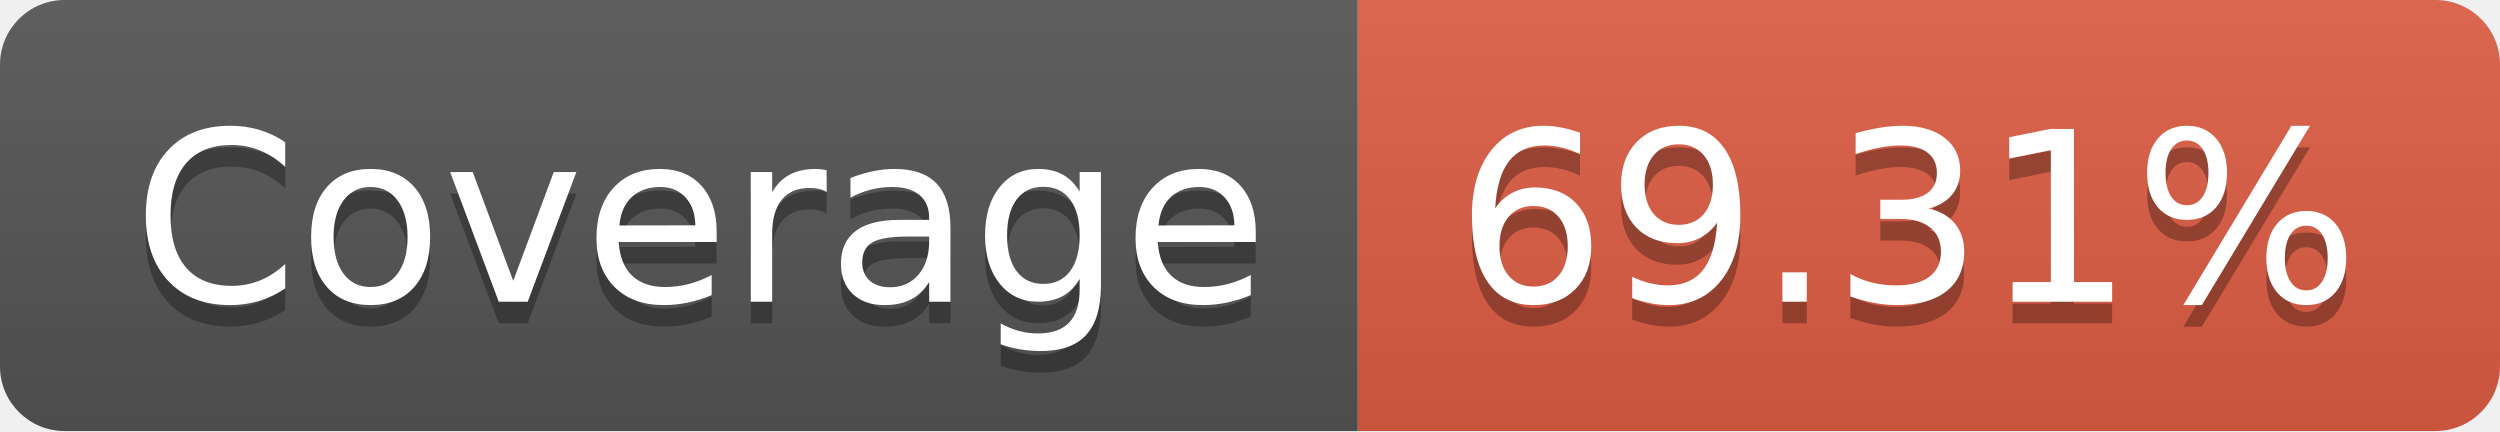
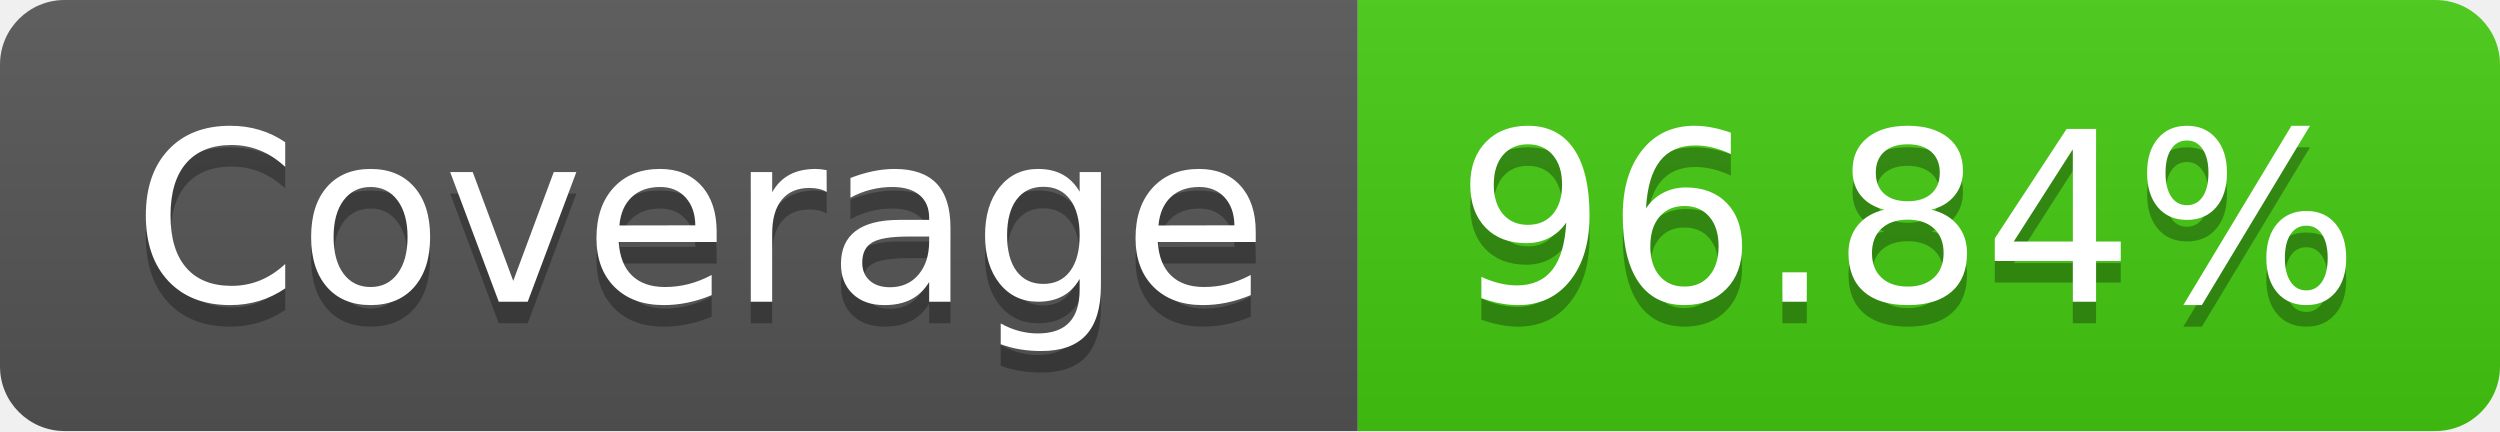
- <svg xmlns="http://www.w3.org/2000/svg" width="116" height="20" role="img" aria-label="Coverage: 69.31%">
+ <svg xmlns="http://www.w3.org/2000/svg" width="116" height="20" role="img" aria-label="Coverage: 96.84%">
  <linearGradient id="s" x2="0" y2="100%">
    <stop offset="0" stop-color="#bbb" stop-opacity=".1" />
    <stop offset="1" stop-opacity=".1" />
  </linearGradient>
  <clipPath id="r">
    <rect width="116" height="20" rx="3" fill="#fff" />
  </clipPath>
  <g clip-path="url(#r)">
    <rect width="63" height="20" fill="#555" />
-     <rect x="63" width="53" height="20" fill="#e05d44" />
+     <rect x="63" width="53" height="20" fill="#4c1" />
    <rect width="116" height="20" fill="url(#s)" />
  </g>
  <g fill="#fff" text-anchor="middle" font-family="Verdana,Geneva,DejaVu Sans,sans-serif" text-rendering="geometricPrecision" font-size="110">
    <text aria-hidden="true" x="325" y="150" fill="#010101" fill-opacity=".3" transform="scale(.1)" textLength="530">Coverage</text>
    <text x="325" y="140" transform="scale(.1)" fill="#fff" textLength="530">Coverage</text>
-     <text aria-hidden="true" x="885" y="150" fill="#010101" fill-opacity=".3" transform="scale(.1)" textLength="430">69.31%</text>
-     <text x="885" y="140" transform="scale(.1)" fill="#fff" textLength="430">69.31%</text>
+     <text aria-hidden="true" x="885" y="150" fill="#010101" fill-opacity=".3" transform="scale(.1)" textLength="430">96.84%</text>
+     <text x="885" y="140" transform="scale(.1)" fill="#fff" textLength="430">96.84%</text>
  </g>
</svg>
